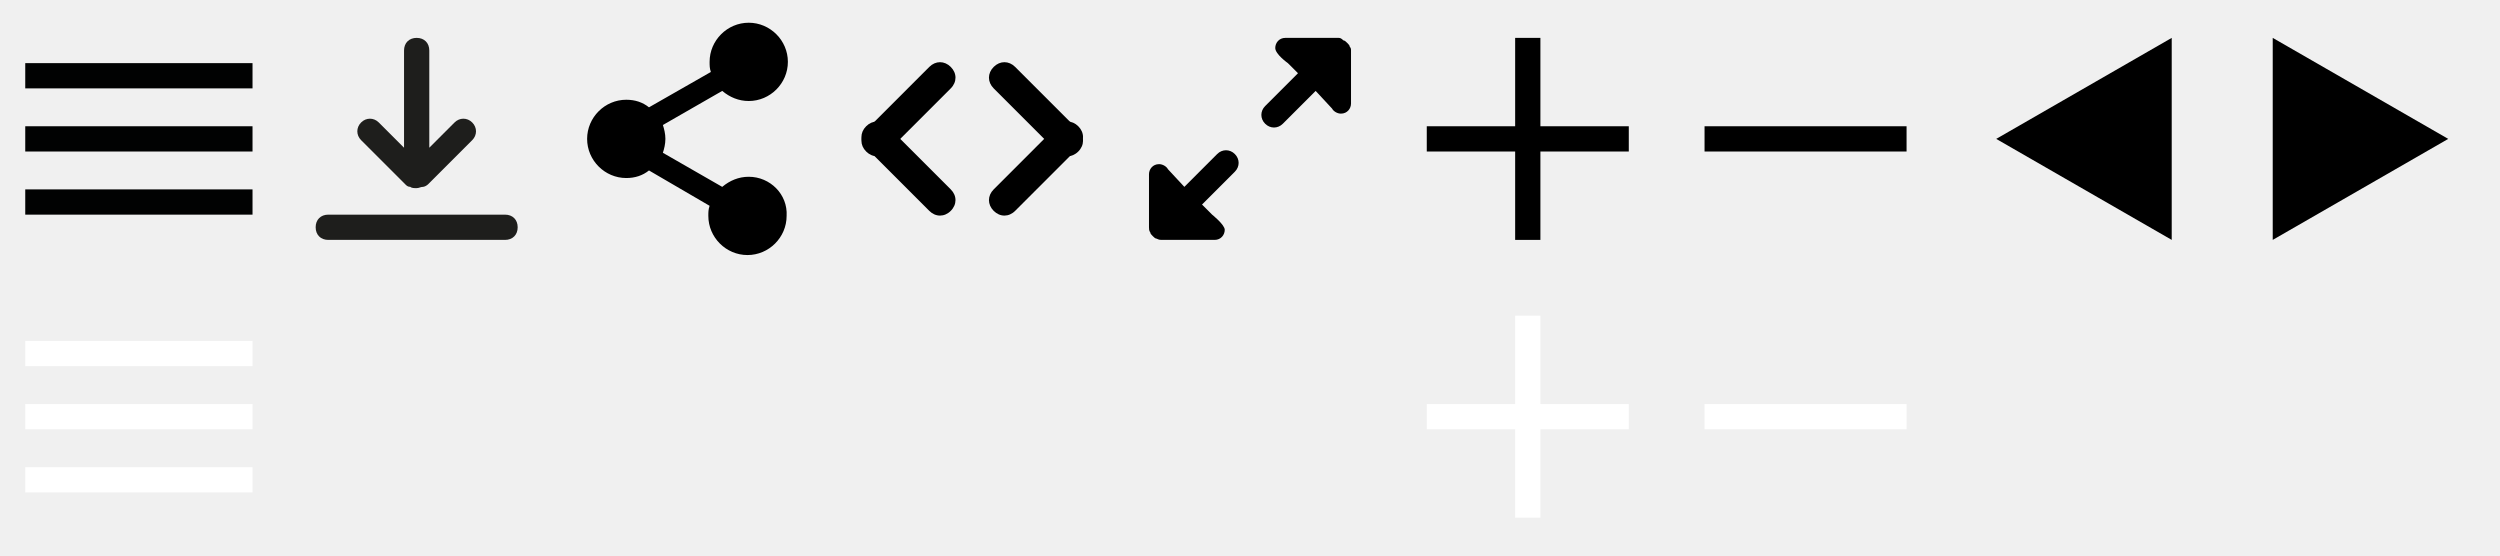
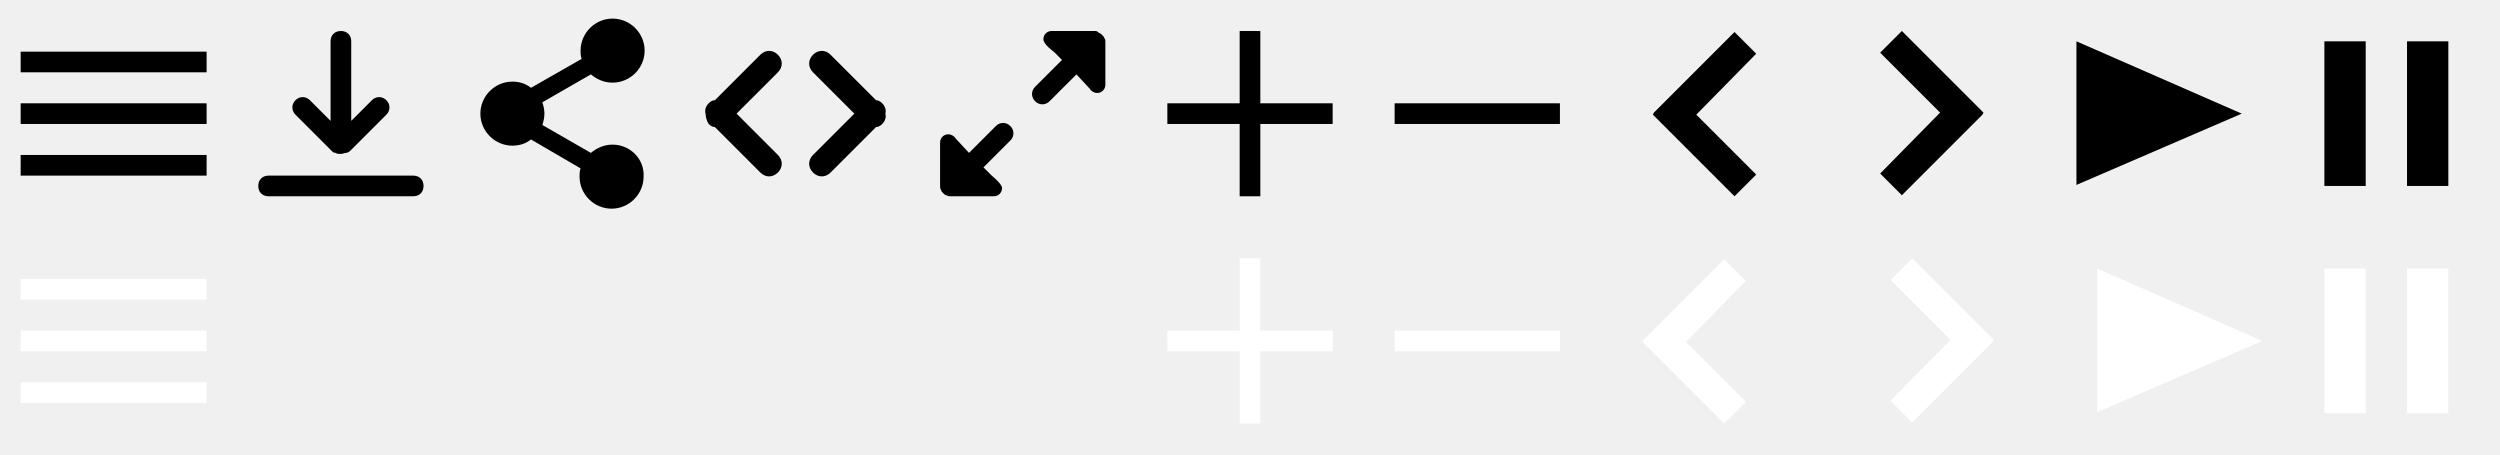
- <svg xmlns="http://www.w3.org/2000/svg" xmlns:xlink="http://www.w3.org/1999/xlink" version="1.1" id="Layer_1" x="0px" y="0px" viewBox="44 0 198 44" style="enable-background:new 0 0 198 44;" xml:space="preserve">
-   <defs>
-     <path id="imgtools" class="_st0" d="M46,5v2h18V5H46z M46,12h18v-2H46V12z M46,17h18v-2H46V17z" />
-     <path id="imgplus" d="M166,3h-2v7h-7v2h7v7h2v-7h7v-2h-7V3z" />
-     <rect id="imgminus" x="179" y="10" width="16" height="2" />
-   </defs>
+ <svg xmlns="http://www.w3.org/2000/svg" xmlns:xlink="http://www.w3.org/1999/xlink" version="1.1" id="Layer_1" x="0px" y="0px" viewBox="88 -11 242 44" style="enable-background:new 88 -11 242 44;" xml:space="preserve">
  <style type="text/css">
- 	.st0{fill:#010202;}
- 	.st1{fill:#1E1E1C;}
+ 	.st0{fill:#fff;}
+ 	.st2{fill-rule:evenodd;clip-rule:evenodd;}
</style>
  <g id="XMLID_7_">
-     <path id="XMLID_9_" class="st1" d="M84,17H70c-0.6,0-1,0.4-1,1s0.4,1,1,1h14c0.6,0,1-0.4,1-1S84.6,17,84,17z" />
-     <path id="XMLID_8_" class="st1" d="M76.1,14.6c0.1,0.1,0.2,0.2,0.4,0.2c0.1,0.1,0.3,0.1,0.5,0.1s0.3-0.1,0.5-0.1   c0.1,0,0.3-0.1,0.4-0.2l3.5-3.5c0.4-0.4,0.4-1,0-1.4s-1-0.4-1.4,0l-2,2V4c0-0.6-0.4-1-1-1s-1,0.4-1,1v7.7l-2-2   c-0.4-0.4-1-0.4-1.4,0s-0.4,1,0,1.4L76.1,14.6z" />
+     <path id="XMLID_9_" d="M128,6h-14c-0.6,0-1,0.4-1,1s0.4,1,1,1h14c0.6,0,1-0.4,1-1S128.6,6,128,6z" />
+     <path id="XMLID_8_" d="M120.1,3.6c0.1,0.1,0.2,0.2,0.4,0.2c0.1,0.1,0.3,0.1,0.5,0.1s0.3-0.1,0.5-0.1   c0.1,0,0.3-0.1,0.4-0.2l3.5-3.5c0.4-0.4,0.4-1,0-1.4s-1-0.4-1.4,0l-2,2V-7c0-0.6-0.4-1-1-1s-1,0.4-1,1v7.7l-2-2   c-0.4-0.4-1-0.4-1.4,0s-0.4,1,0,1.4L120.1,3.6z" />
  </g>
-   <path id="XMLID_14_" d="M103.3,14c-0.8,0-1.5,0.3-2.1,0.8l-4.7-2.7c0.1-0.3,0.2-0.7,0.2-1.1s-0.1-0.8-0.2-1.1l4.7-2.7  c0.6,0.5,1.3,0.8,2.1,0.8c1.7,0,3.1-1.4,3.1-3.1s-1.4-3.1-3.1-3.1c-1.7,0-3.1,1.4-3.1,3.1c0,0.3,0,0.5,0.1,0.8l-4.9,2.8  c-0.5-0.4-1.1-0.6-1.8-0.6c-1.7,0-3.1,1.4-3.1,3.1s1.4,3.1,3.1,3.1c0.7,0,1.3-0.2,1.8-0.6l4.8,2.8c-0.1,0.3-0.1,0.5-0.1,0.8  c0,1.7,1.4,3.1,3.1,3.1s3.1-1.4,3.1-3.1C106.4,15.4,105,14,103.3,14z" />
+   <path id="XMLID_14_" d="M147.3,3c-0.8,0-1.5,0.3-2.1,0.8l-4.7-2.7c0.1-0.3,0.2-0.7,0.2-1.1s-0.1-0.8-0.2-1.1l4.7-2.7  c0.6,0.5,1.3,0.8,2.1,0.8c1.7,0,3.1-1.4,3.1-3.1s-1.4-3.1-3.1-3.1s-3.1,1.4-3.1,3.1c0,0.3,0,0.5,0.1,0.8l-4.9,2.8  c-0.5-0.4-1.1-0.6-1.8-0.6c-1.7,0-3.1,1.4-3.1,3.1s1.4,3.1,3.1,3.1c0.7,0,1.3-0.2,1.8-0.6l4.8,2.8c-0.1,0.3-0.1,0.5-0.1,0.8  c0,1.7,1.4,3.1,3.1,3.1c1.7,0,3.1-1.4,3.1-3.1C150.4,4.4,149,3,147.3,3z" />
  <g>
-     <path d="M112.6,10c0.5-0.5,1.2-0.5,1.7,0l5,5c0.5,0.5,0.5,1.2,0,1.7s-1.2,0.5-1.7,0l-5-5C112.1,11.2,112.1,10.5,112.6,10z" />
-     <path d="M112.6,12c0.5,0.5,1.2,0.5,1.7,0l5-5c0.5-0.5,0.5-1.2,0-1.7s-1.2-0.5-1.7,0l-5,5C112.1,10.8,112.1,11.5,112.6,12z" />
-     <path id="XMLID_13_" d="M129.4,12c-0.5,0.5-1.2,0.5-1.7,0l-5-5c-0.5-0.5-0.5-1.2,0-1.7s1.2-0.5,1.7,0l5,5   C129.9,10.8,129.9,11.5,129.4,12z" />
-     <path d="M129.4,10c-0.5-0.5-1.2-0.5-1.7,0l-5,5c-0.5,0.5-0.5,1.2,0,1.7s1.2,0.5,1.7,0l5-5C129.9,11.2,129.9,10.5,129.4,10z" />
+     <path d="M159.3,0l4-4c0.5-0.5,0.5-1.2,0-1.7s-1.2-0.5-1.7,0l-4.4,4.4c-0.2,0-0.4,0.1-0.6,0.3c-0.3,0.3-0.4,0.7-0.3,1   c0,0.3,0.1,0.7,0.3,1c0.2,0.2,0.4,0.3,0.6,0.3l4.4,4.4c0.5,0.5,1.2,0.5,1.7,0s0.5-1.2,0-1.7L159.3,0z" />
+     <path d="M173.4-1c-0.2-0.2-0.4-0.3-0.6-0.3l-4.4-4.4c-0.5-0.5-1.2-0.5-1.7,0s-0.5,1.2,0,1.7l4,4l-4,4c-0.5,0.5-0.5,1.2,0,1.7   s1.2,0.5,1.7,0l4.4-4.4c0.2,0,0.4-0.1,0.6-0.3c0.3-0.3,0.4-0.7,0.3-1C173.8-0.3,173.7-0.7,173.4-1z" />
    <g id="XMLID_4_">
-       <path id="XMLID_21_" d="M150.9,3.7c0-0.1-0.1-0.2-0.2-0.3c-0.1-0.1-0.2-0.2-0.3-0.2C150.2,3,150.1,3,150,3h-4.2    c-0.5,0-0.8,0.4-0.8,0.8c0,0.5,1,1.2,1,1.2l0.8,0.8l-2.6,2.6c-0.4,0.4-0.4,1,0,1.4c0.4,0.4,1,0.4,1.4,0l2.6-2.6l1.3,1.4    c0.1,0.2,0.4,0.4,0.7,0.4c0.5,0,0.8-0.4,0.8-0.8V4C151,3.9,151,3.8,150.9,3.7z" />
-       <path id="XMLID_22_" d="M140.4,12.2l-2.6,2.6l-1.3-1.4c-0.1-0.2-0.4-0.4-0.7-0.4c-0.5,0-0.8,0.4-0.8,0.8V18c0,0.1,0,0.3,0.1,0.4    c0,0.1,0.1,0.2,0.2,0.3c0.1,0.1,0.2,0.2,0.3,0.2c0.2,0.1,0.3,0.1,0.4,0.1h4.2c0.5,0,0.8-0.4,0.8-0.8s-1-1.2-1-1.2l-0.8-0.8    l2.6-2.6c0.4-0.4,0.4-1,0-1.4C141.4,11.8,140.8,11.8,140.4,12.2z" />
+       <path id="XMLID_21_" d="M194.9-7.3c0-0.1-0.1-0.2-0.2-0.3c-0.1-0.1-0.2-0.2-0.3-0.2C194.2-8,194.1-8,194-8h-4.2    c-0.5,0-0.8,0.4-0.8,0.8c0,0.5,1,1.2,1,1.2l0.8,0.8l-2.6,2.6c-0.4,0.4-0.4,1,0,1.4s1,0.4,1.4,0l2.6-2.6l1.3,1.4    c0.1,0.2,0.4,0.4,0.7,0.4c0.5,0,0.8-0.4,0.8-0.8V-7C195-7.1,195-7.2,194.9-7.3z" />
+       <path id="XMLID_22_" d="M184.4,1.2l-2.6,2.6l-1.3-1.4c-0.1-0.2-0.4-0.4-0.7-0.4c-0.5,0-0.8,0.4-0.8,0.8V7c0,0.1,0,0.3,0.1,0.4    c0,0.1,0.1,0.2,0.2,0.3c0.1,0.1,0.2,0.2,0.3,0.2C179.8,8,179.9,8,180,8h4.2c0.5,0,0.8-0.4,0.8-0.8S184,6,184,6l-0.8-0.8l2.6-2.6    c0.4-0.4,0.4-1,0-1.4C185.4,0.8,184.8,0.8,184.4,1.2z" />
    </g>
  </g>
-   <g>
-     <path d="M237.9,11L224,3v16L237.9,11z" />
+   <path id="imgtools" d="M90-6v2h18v-2H90z M90,1h18v-2H90V1z M90,6h18V4H90V6z" />
+   <path id="imgplus" d="M210-8h-2v7h-7v2h7v7h2V1h7v-2h-7V-8z" />
+   <rect id="imgminus" x="223" y="-1" width="16" height="2" />
+   <path id="play" d="M305,0l-16-7V6.9L305,0z" />
+   <polygon id="rmove" class="st2" points="279.9,-0.2 272.1,-8 270,-5.9 275.8,-0.1 270,5.8 272.1,7.9 279.9,0.1 280,-0.1" />
+   <polygon id="lmove" class="st2" points="258,-5.8 255.9,-7.9 248.1,-0.1 248,0.1 248.1,0.2 255.9,8 258,5.9 252.2,0.1  " />
+   <g id="pause">
+     <rect x="313" y="-7" width="4" height="14" />
+     <rect x="321" y="-7" width="4" height="14" />
  </g>
-   <g>
-     <path d="M216,19V3l-13.9,8L216,19z" />
-   </g>
-   <use xlink:href="#imgtools" fill="#010202" />
-   <use xlink:href="#imgtools" fill="#fff" y="22" />
-   <use xlink:href="#imgplus" />
-   <use xlink:href="#imgplus" fill="#fff" y="22" />
-   <use xlink:href="#imgminus" />
-   <use xlink:href="#imgminus" fill="#fff" y="22" />
+   <use xlink:href="#imgtools" class="st0" y="22" />
+   <use xlink:href="#imgplus" class="st0" y="22" />
+   <use xlink:href="#imgminus" class="st0" y="22" />
+   <use xlink:href="#play" class="st0" y="22" x="2" />
+   <use xlink:href="#pause" class="st0" y="22" />
+   <use xlink:href="#rmove" class="st0" x="1" y="22" />
+   <use xlink:href="#lmove" class="st0" x="-1" y="22" />
</svg>
